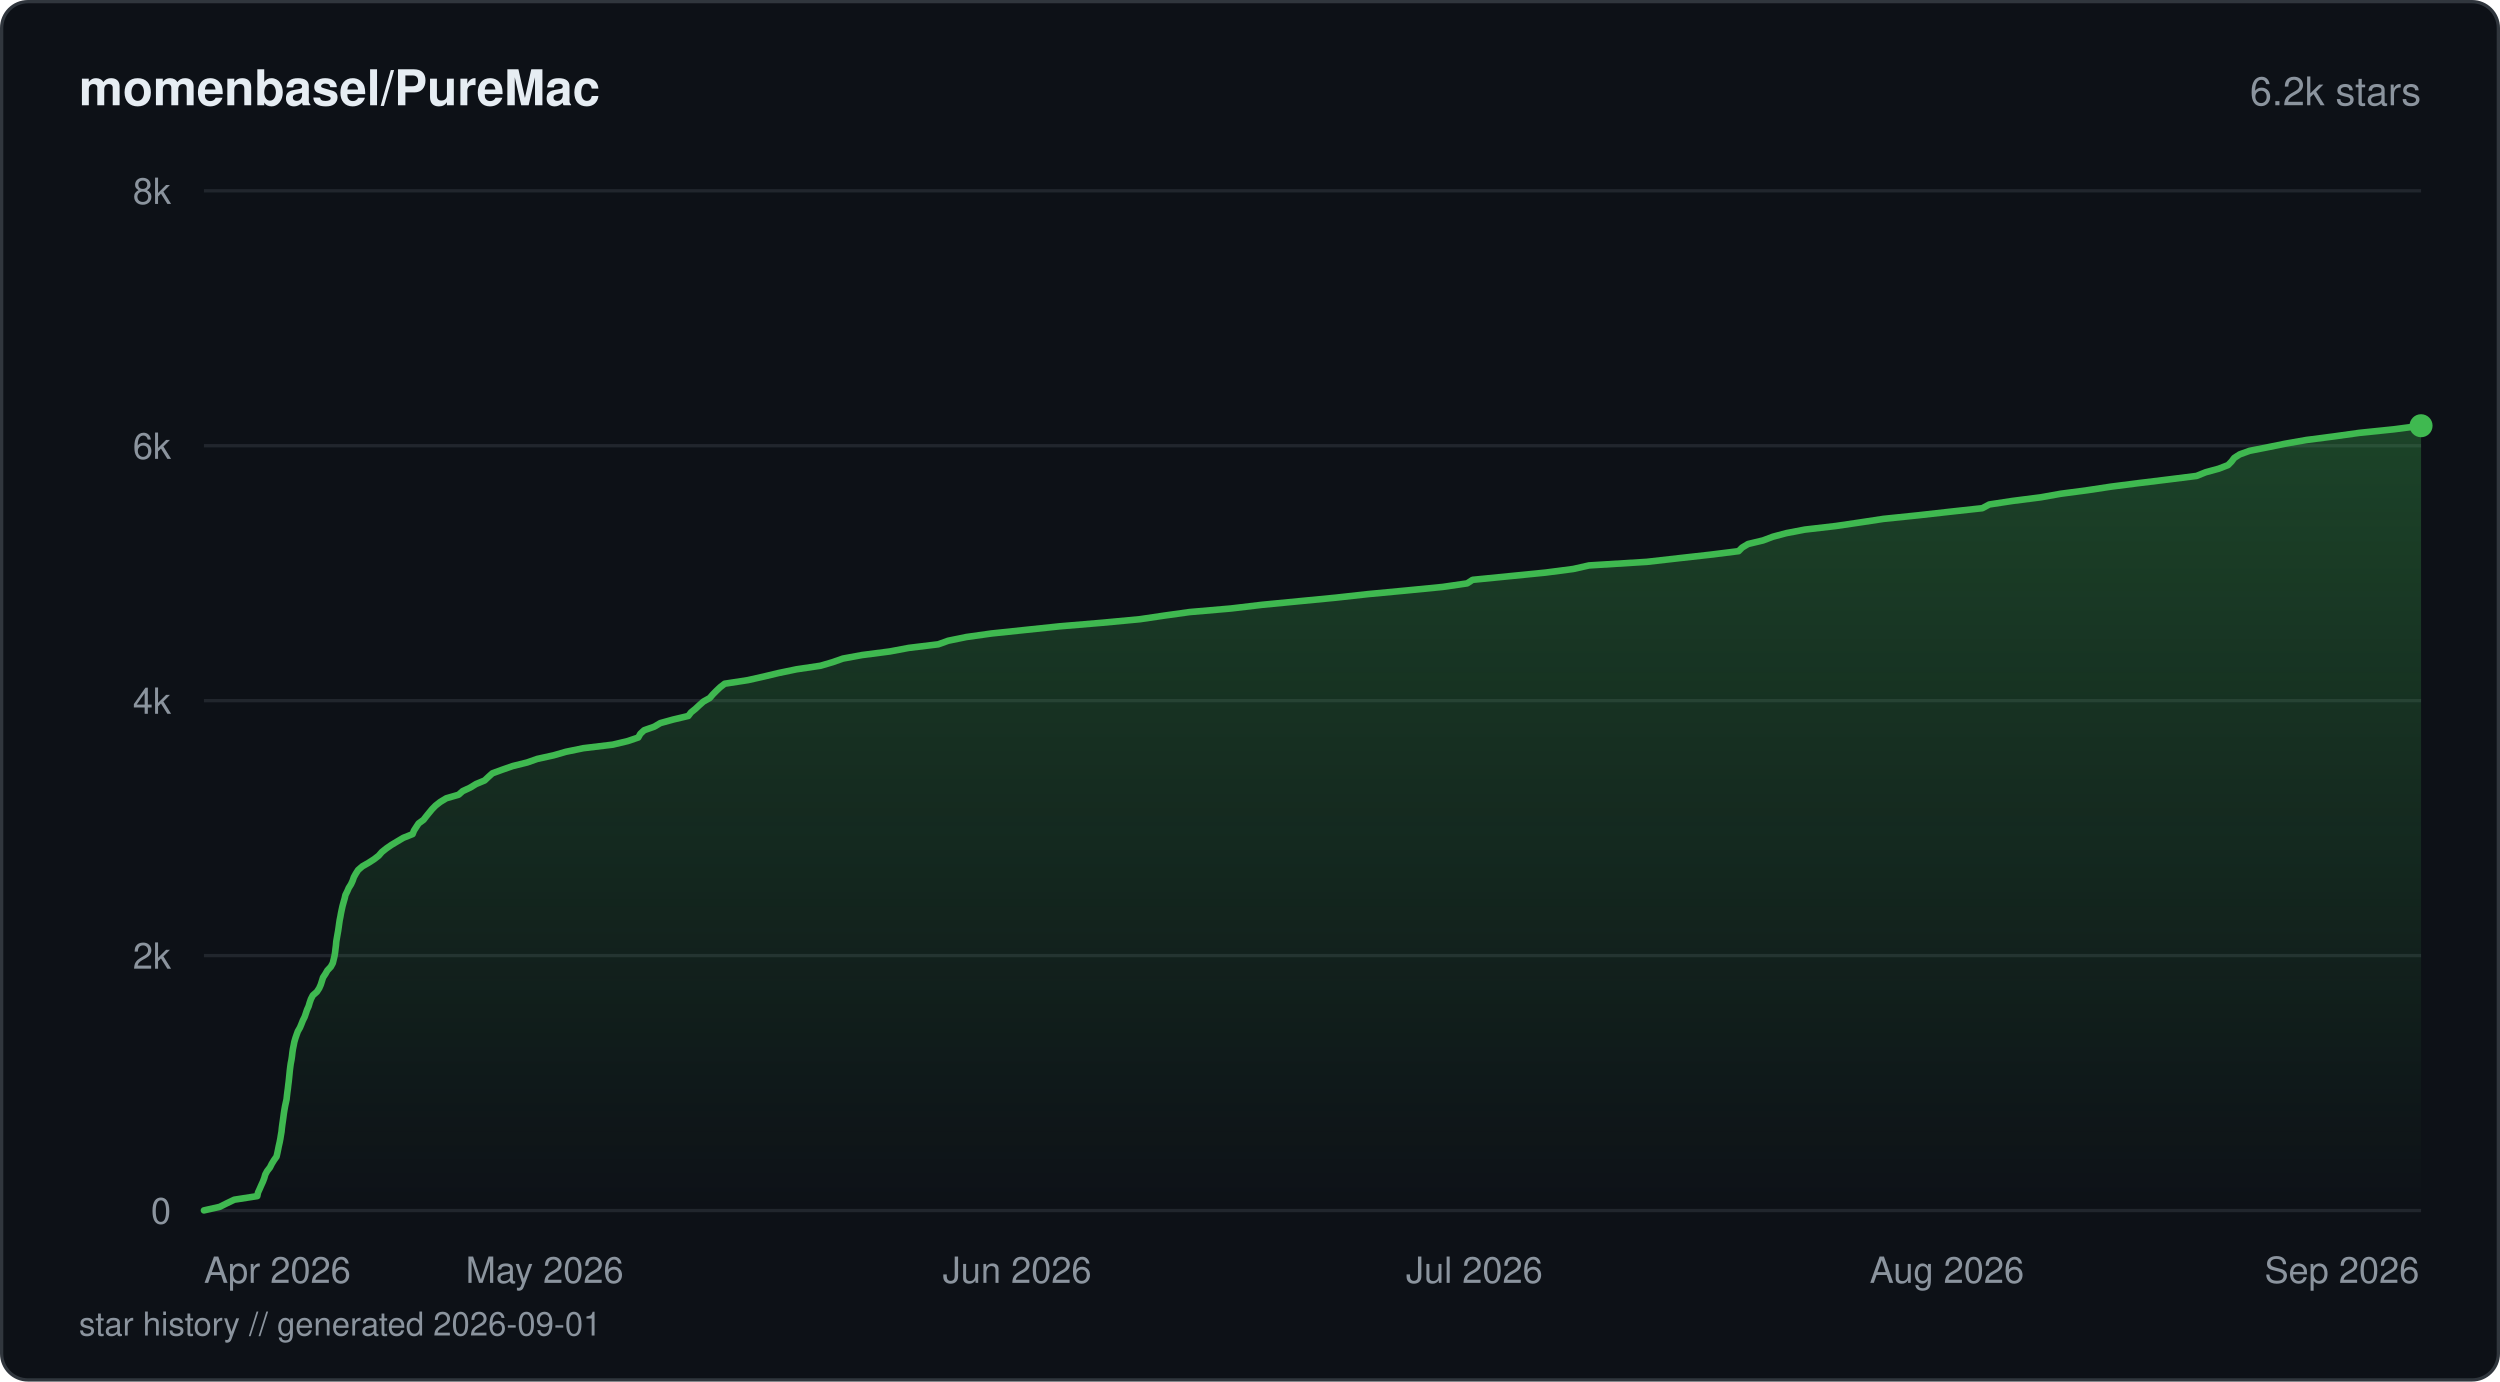
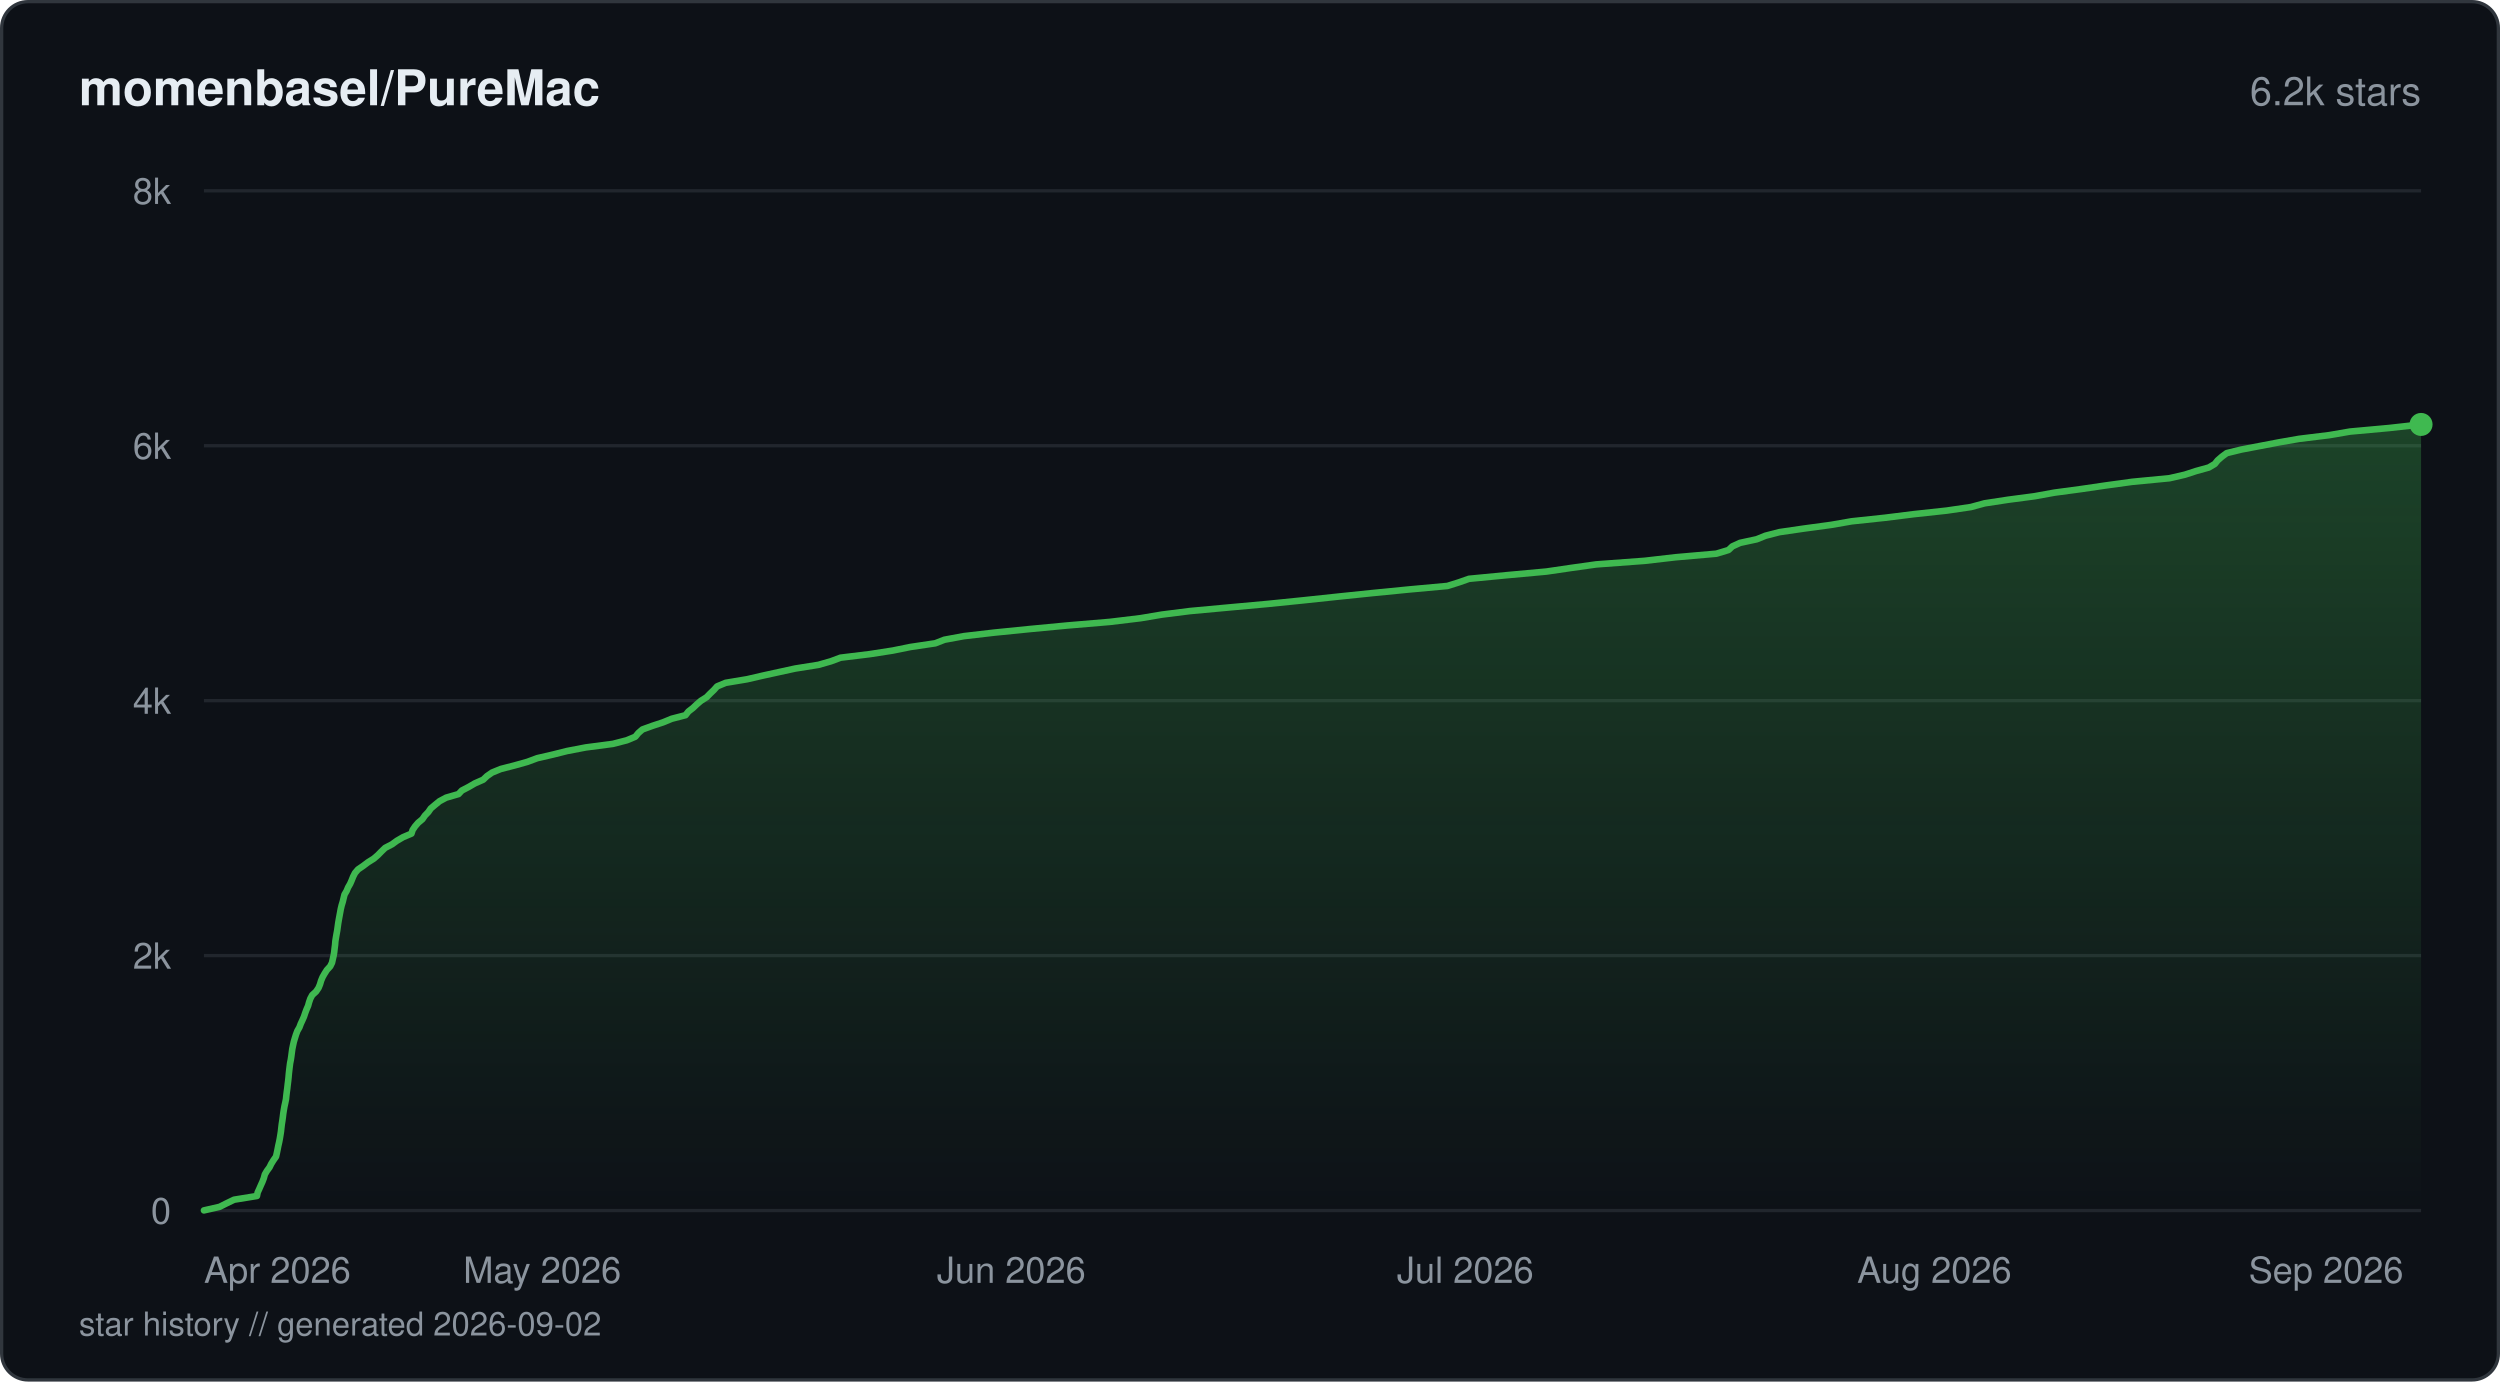
<svg xmlns="http://www.w3.org/2000/svg" viewBox="0 0 760 420" width="760" height="420" fill="none">
  <defs>
    <linearGradient id="fill-starhistorydarksvg" x1="0" y1="0" x2="0" y2="1">
      <stop offset="0%" stop-color="#3fb950" stop-opacity="0.3" />
      <stop offset="100%" stop-color="#3fb950" stop-opacity="0" />
    </linearGradient>
  </defs>
  <rect x="0.5" y="0.5" width="759" height="419" rx="8" fill="#0d1117" stroke="#30363d" stroke-width="1" />
  <text x="24" y="32" fill="#e6edf3" font-family="-apple-system, BlinkMacSystemFont, 'Segoe UI', Helvetica, Arial, sans-serif" font-size="15" font-weight="600">momenbasel/PureMac</text>
  <text x="736" y="32" fill="#8b949e" font-family="-apple-system, BlinkMacSystemFont, 'Segoe UI', Helvetica, Arial, sans-serif" font-size="12" text-anchor="end">6.2k stars</text>
  <line x1="62" y1="368" x2="736" y2="368" stroke="#21262d" stroke-width="1" />
  <text x="52" y="372" fill="#8b949e" font-family="-apple-system, BlinkMacSystemFont, 'Segoe UI', Helvetica, Arial, sans-serif" font-size="11" text-anchor="end">0</text>
  <line x1="62" y1="290.5" x2="736" y2="290.5" stroke="#21262d" stroke-width="1" />
  <text x="52" y="294.5" fill="#8b949e" font-family="-apple-system, BlinkMacSystemFont, 'Segoe UI', Helvetica, Arial, sans-serif" font-size="11" text-anchor="end">2k</text>
  <line x1="62" y1="213" x2="736" y2="213" stroke="#21262d" stroke-width="1" />
  <text x="52" y="217" fill="#8b949e" font-family="-apple-system, BlinkMacSystemFont, 'Segoe UI', Helvetica, Arial, sans-serif" font-size="11" text-anchor="end">4k</text>
  <line x1="62" y1="135.5" x2="736" y2="135.5" stroke="#21262d" stroke-width="1" />
  <text x="52" y="139.5" fill="#8b949e" font-family="-apple-system, BlinkMacSystemFont, 'Segoe UI', Helvetica, Arial, sans-serif" font-size="11" text-anchor="end">6k</text>
  <line x1="62" y1="58" x2="736" y2="58" stroke="#21262d" stroke-width="1" />
  <text x="52" y="62" fill="#8b949e" font-family="-apple-system, BlinkMacSystemFont, 'Segoe UI', Helvetica, Arial, sans-serif" font-size="11" text-anchor="end">8k</text>
-   <path d="M62 367.96 L66.8 366.88 L68.97 365.79 L71.22 364.71 L78.21 363.62 L78.45 362.5 L78.95 361.41 L79.42 360.33 L79.92 359.24 L80.33 358.16 L80.64 357.07 L81.22 355.99 L82.07 354.9 L82.61 353.82 L83.3 352.69 L84.07 351.61 L84.32 350.52 L84.54 349.44 L84.76 348.35 L85.01 347.27 L85.22 346.18 L85.39 345.1 L85.58 344.01 L85.69 342.89 L85.83 341.81 L85.99 340.72 L86.14 339.64 L86.28 338.55 L86.45 337.47 L86.64 336.38 L86.87 335.3 L87.11 334.21 L87.23 333.09 L87.36 332 L87.51 330.92 L87.63 329.83 L87.77 328.75 L87.88 327.66 L87.99 326.58 L88.1 325.49 L88.23 324.41 L88.38 323.32 L88.6 322.2 L88.76 321.11 L88.88 320.03 L89.04 318.94 L89.26 317.86 L89.47 316.77 L89.78 315.69 L90.15 314.6 L90.54 313.52 L91.19 312.39 L91.64 311.31 L92.07 310.22 L92.61 309.14 L92.98 308.05 L93.34 306.97 L93.83 305.88 L94.14 304.8 L94.52 303.71 L95.1 302.59 L96.33 301.51 L97.04 300.42 L97.52 299.33 L97.86 298.25 L98.2 297.16 L98.91 296.08 L99.53 295 L100.56 293.91 L101.17 292.79 L101.43 291.7 L101.69 290.62 L101.87 289.53 L101.99 288.45 L102.13 287.36 L102.22 286.28 L102.4 285.19 L102.59 284.11 L102.79 282.98 L102.95 281.9 L103.1 280.81 L103.26 279.73 L103.48 278.64 L103.67 277.56 L103.9 276.47 L104.14 275.39 L104.44 274.3 L104.76 273.18 L105.01 272.09 L105.55 271.01 L106.02 269.92 L106.7 268.84 L107.2 267.75 L107.57 266.67 L108.17 265.58 L108.86 264.5 L110.14 263.38 L112.04 262.29 L113.72 261.21 L115.13 260.12 L116.06 259.04 L117.41 257.95 L118.97 256.87 L120.79 255.78 L122.61 254.7 L125.43 253.57 L125.85 252.49 L126.55 251.4 L127.26 250.32 L128.75 249.23 L129.58 248.15 L130.47 247.06 L131.36 245.98 L132.43 244.89 L133.81 243.81 L135.67 242.68 L139.41 241.6 L140.64 240.51 L142.95 239.43 L144.73 238.34 L147.33 237.26 L148.48 236.17 L149.68 235.09 L152.66 234 L155.87 232.88 L160.26 231.79 L163.33 230.71 L168.3 229.62 L172.04 228.54 L177.35 227.45 L186.3 226.37 L190.86 225.28 L194.03 224.2 L194.66 223.08 L195.82 221.99 L198.9 220.91 L200.74 219.82 L204.65 218.74 L209.25 217.65 L210.07 216.57 L211.42 215.48 L212.57 214.4 L213.85 213.27 L215.77 212.19 L216.7 211.1 L217.77 210.02 L218.91 208.93 L220.31 207.85 L227.36 206.76 L232.17 205.68 L236.72 204.59 L242.13 203.47 L249.46 202.38 L253.13 201.3 L256.23 200.21 L262.1 199.13 L270.51 198.04 L276.27 196.96 L285.23 195.87 L288.24 194.79 L293.75 193.66 L301.4 192.58 L311.78 191.49 L322.08 190.41 L335.04 189.32 L346.54 188.24 L353.88 187.15 L361.59 186.07 L374.22 184.98 L383.66 183.86 L394.93 182.77 L406.12 181.69 L415.85 180.61 L427.43 179.52 L438.55 178.43 L446.01 177.35 L447.67 176.27 L458.69 175.18 L469.89 174.06 L478.27 172.97 L483.07 171.89 L500.65 170.8 L510.17 169.72 L519.91 168.63 L528.53 167.55 L529.61 166.46 L531.41 165.38 L535.97 164.29 L538.94 163.17 L543.01 162.08 L548.66 161 L558.08 159.91 L565.39 158.83 L572.56 157.74 L583.06 156.66 L592.75 155.57 L602.63 154.49 L604.74 153.36 L611.82 152.28 L620.36 151.19 L626.41 150.11 L634.6 149.02 L641.75 147.94 L650.27 146.85 L659.1 145.77 L667.76 144.68 L670.54 143.56 L674.5 142.48 L677.33 141.39 L678.39 140.3 L679.2 139.22 L680.86 138.14 L683.87 137.05 L689.41 135.96 L694.73 134.88 L701.1 133.76 L709.51 132.67 L717.23 131.59 L727.82 130.5 L736 129.42 L736 368 L62 368 Z" fill="url(#fill-starhistorydarksvg)" />
-   <path d="M62 367.96 L66.8 366.88 L68.97 365.79 L71.22 364.71 L78.21 363.62 L78.45 362.5 L78.95 361.41 L79.42 360.33 L79.92 359.24 L80.33 358.16 L80.64 357.07 L81.22 355.99 L82.07 354.9 L82.61 353.82 L83.3 352.69 L84.07 351.61 L84.32 350.52 L84.54 349.44 L84.76 348.35 L85.01 347.27 L85.22 346.18 L85.39 345.1 L85.58 344.01 L85.69 342.89 L85.83 341.81 L85.99 340.72 L86.14 339.64 L86.28 338.55 L86.45 337.47 L86.64 336.38 L86.87 335.3 L87.11 334.21 L87.23 333.09 L87.36 332 L87.51 330.92 L87.63 329.83 L87.77 328.75 L87.88 327.66 L87.99 326.58 L88.1 325.49 L88.23 324.41 L88.38 323.32 L88.6 322.2 L88.76 321.11 L88.88 320.03 L89.04 318.94 L89.26 317.86 L89.47 316.77 L89.78 315.69 L90.15 314.6 L90.54 313.52 L91.19 312.39 L91.64 311.31 L92.07 310.22 L92.61 309.14 L92.98 308.05 L93.34 306.97 L93.83 305.88 L94.14 304.8 L94.52 303.71 L95.1 302.59 L96.33 301.51 L97.04 300.42 L97.52 299.33 L97.86 298.25 L98.2 297.16 L98.91 296.08 L99.53 295 L100.56 293.91 L101.17 292.79 L101.43 291.7 L101.69 290.62 L101.87 289.53 L101.99 288.45 L102.13 287.36 L102.22 286.28 L102.4 285.19 L102.59 284.11 L102.79 282.98 L102.95 281.9 L103.1 280.81 L103.26 279.73 L103.48 278.64 L103.67 277.56 L103.9 276.47 L104.14 275.39 L104.44 274.3 L104.76 273.18 L105.01 272.09 L105.55 271.01 L106.02 269.92 L106.7 268.84 L107.2 267.75 L107.57 266.67 L108.17 265.58 L108.86 264.5 L110.14 263.38 L112.04 262.29 L113.72 261.21 L115.13 260.12 L116.06 259.04 L117.41 257.95 L118.97 256.87 L120.79 255.78 L122.61 254.7 L125.43 253.57 L125.85 252.49 L126.55 251.4 L127.26 250.32 L128.75 249.23 L129.58 248.15 L130.47 247.06 L131.36 245.98 L132.43 244.89 L133.81 243.81 L135.67 242.68 L139.41 241.6 L140.64 240.51 L142.95 239.43 L144.73 238.34 L147.33 237.26 L148.48 236.17 L149.68 235.09 L152.66 234 L155.87 232.88 L160.26 231.79 L163.33 230.71 L168.3 229.62 L172.04 228.54 L177.35 227.45 L186.3 226.37 L190.86 225.28 L194.03 224.2 L194.66 223.08 L195.82 221.99 L198.9 220.91 L200.74 219.82 L204.65 218.74 L209.25 217.65 L210.07 216.57 L211.42 215.48 L212.57 214.4 L213.85 213.27 L215.77 212.19 L216.7 211.1 L217.77 210.02 L218.91 208.93 L220.31 207.85 L227.36 206.76 L232.17 205.68 L236.72 204.59 L242.13 203.47 L249.46 202.38 L253.13 201.3 L256.23 200.21 L262.1 199.13 L270.51 198.04 L276.27 196.96 L285.23 195.87 L288.24 194.79 L293.75 193.66 L301.4 192.58 L311.78 191.49 L322.08 190.41 L335.04 189.32 L346.54 188.24 L353.88 187.15 L361.59 186.07 L374.22 184.98 L383.66 183.86 L394.93 182.77 L406.12 181.69 L415.85 180.61 L427.43 179.52 L438.55 178.43 L446.01 177.35 L447.67 176.27 L458.69 175.18 L469.89 174.06 L478.27 172.97 L483.07 171.89 L500.65 170.8 L510.17 169.72 L519.91 168.63 L528.53 167.55 L529.61 166.46 L531.41 165.38 L535.97 164.29 L538.94 163.17 L543.01 162.08 L548.66 161 L558.08 159.91 L565.39 158.83 L572.56 157.74 L583.06 156.66 L592.75 155.57 L602.63 154.49 L604.74 153.36 L611.82 152.28 L620.36 151.19 L626.41 150.11 L634.6 149.02 L641.75 147.94 L650.27 146.85 L659.1 145.77 L667.76 144.68 L670.54 143.56 L674.5 142.48 L677.33 141.39 L678.39 140.3 L679.2 139.22 L680.86 138.14 L683.87 137.05 L689.41 135.96 L694.73 134.88 L701.1 133.76 L709.51 132.67 L717.23 131.59 L727.82 130.5 L736 129.42" stroke="#3fb950" stroke-width="2" stroke-linejoin="round" stroke-linecap="round" fill="none" />
-   <circle cx="736" cy="129.42" r="3.5" fill="#3fb950" />
+   <path d="M62 367.96 L66.76 366.88 L68.92 365.79 L71.16 364.71 L78.11 363.58 L78.33 362.5 L78.83 361.41 L79.3 360.33 L79.79 359.24 L80.2 358.16 L80.51 357.03 L81.14 355.95 L81.94 354.86 L82.47 353.78 L83.15 352.69 L83.91 351.61 L84.16 350.52 L84.39 349.4 L84.6 348.32 L84.85 347.23 L85.06 346.15 L85.24 345.06 L85.41 343.98 L85.53 342.85 L85.66 341.77 L85.83 340.68 L85.98 339.6 L86.11 338.51 L86.28 337.43 L86.48 336.3 L86.72 335.22 L86.94 334.13 L87.05 333.05 L87.18 331.96 L87.33 330.88 L87.45 329.79 L87.59 328.67 L87.71 327.58 L87.8 326.5 L87.92 325.41 L88.05 324.33 L88.19 323.24 L88.41 322.12 L88.57 321.04 L88.71 319.95 L88.86 318.87 L89.08 317.78 L89.32 316.7 L89.64 315.61 L89.99 314.49 L90.4 313.4 L91.02 312.32 L91.43 311.23 L91.93 310.15 L92.41 309.06 L92.78 307.94 L93.19 306.85 L93.66 305.77 L93.96 304.68 L94.33 303.6 L94.91 302.51 L96.09 301.43 L96.85 300.3 L97.29 299.22 L97.61 298.13 L98.06 297.05 L98.68 295.96 L99.37 294.88 L100.39 293.76 L100.93 292.67 L101.17 291.59 L101.42 290.5 L101.6 289.41 L101.72 288.33 L101.86 287.25 L101.95 286.12 L102.12 285.04 L102.31 283.95 L102.51 282.87 L102.66 281.78 L102.81 280.7 L103 279.57 L103.2 278.49 L103.4 277.4 L103.6 276.32 L103.86 275.23 L104.19 274.15 L104.46 273.02 L104.73 271.94 L105.37 270.85 L105.82 269.77 L106.45 268.68 L106.92 267.6 L107.35 266.51 L107.92 265.39 L108.84 264.31 L110.43 263.22 L111.86 262.14 L113.6 261.05 L114.86 259.97 L115.96 258.84 L117.08 257.76 L119.17 256.67 L120.66 255.59 L122.53 254.5 L125.08 253.42 L125.43 252.33 L126.18 251.21 L127.12 250.12 L128.41 249.04 L129.16 247.95 L130.2 246.87 L130.95 245.78 L132.28 244.66 L133.61 243.57 L135.62 242.49 L139.39 241.4 L140.4 240.32 L142.49 239.23 L144.35 238.15 L146.89 237.03 L148.03 235.94 L149.58 234.86 L152.24 233.77 L156.45 232.69 L160.33 231.6 L163.35 230.48 L168.08 229.39 L172.38 228.31 L178.07 227.22 L186.3 226.14 L190.53 225.05 L193.13 223.97 L194.06 222.84 L195.29 221.76 L198.29 220.67 L201.57 219.59 L204.21 218.5 L208.39 217.42 L209.29 216.29 L210.68 215.21 L211.82 214.12 L213.08 213.04 L214.81 211.95 L215.86 210.87 L217.03 209.75 L218 208.66 L220.6 207.58 L227.12 206.49 L231.79 205.41 L236.77 204.32 L241.73 203.24 L248.82 202.11 L252.6 201.03 L255.51 199.94 L264.38 198.86 L271.41 197.77 L276.73 196.69 L284.33 195.56 L287.1 194.48 L293 193.39 L302.29 192.31 L313.14 191.22 L324.54 190.14 L337.44 189.05 L346.73 187.93 L353.2 186.84 L361.75 185.76 L373.57 184.67 L385.43 183.59 L396.18 182.5 L406.73 181.38 L417.14 180.3 L428.22 179.21 L440.02 178.13 L443.5 177.04 L446.57 175.96 L457.9 174.87 L470.12 173.75 L477.55 172.66 L485.24 171.58 L499.96 170.49 L509.34 169.41 L521.77 168.32 L525.48 167.2 L526.62 166.11 L528.98 165.03 L534.04 163.94 L536.71 162.86 L540.94 161.77 L548.35 160.69 L556.68 159.56 L562.87 158.48 L573.09 157.39 L581.76 156.31 L591.81 155.22 L599.16 154.14 L603.31 153.01 L610.39 151.93 L618.54 150.85 L624.55 149.76 L632.67 148.67 L640.06 147.59 L648.19 146.47 L659.53 145.38 L664.21 144.3 L667.55 143.21 L671.46 142.13 L673.3 141.04 L674.16 139.96 L675.46 138.83 L676.92 137.75 L681.37 136.66 L687.03 135.58 L692.72 134.49 L698.92 133.41 L708.11 132.28 L714.38 131.2 L726.34 130.11 L736 129.03 L736 368 L62 368 Z" fill="url(#fill-starhistorydarksvg)" />
+   <path d="M62 367.96 L66.76 366.88 L68.92 365.79 L71.16 364.71 L78.11 363.58 L78.33 362.5 L78.83 361.41 L79.3 360.33 L79.79 359.24 L80.2 358.16 L80.51 357.03 L81.14 355.95 L81.94 354.86 L82.47 353.78 L83.15 352.69 L83.91 351.61 L84.16 350.52 L84.39 349.4 L84.6 348.32 L84.85 347.23 L85.06 346.15 L85.24 345.06 L85.41 343.98 L85.53 342.85 L85.66 341.77 L85.83 340.68 L85.98 339.6 L86.11 338.51 L86.28 337.43 L86.48 336.3 L86.72 335.22 L86.94 334.13 L87.05 333.05 L87.18 331.96 L87.33 330.88 L87.45 329.79 L87.59 328.67 L87.71 327.58 L87.8 326.5 L87.92 325.41 L88.05 324.33 L88.19 323.24 L88.41 322.12 L88.57 321.04 L88.71 319.95 L88.86 318.87 L89.08 317.78 L89.32 316.7 L89.64 315.61 L89.99 314.49 L90.4 313.4 L91.02 312.32 L91.43 311.23 L91.93 310.15 L92.41 309.06 L92.78 307.94 L93.19 306.85 L93.66 305.77 L93.96 304.68 L94.33 303.6 L94.91 302.51 L96.09 301.43 L96.85 300.3 L97.29 299.22 L97.61 298.13 L98.06 297.05 L98.68 295.96 L99.37 294.88 L100.39 293.76 L100.93 292.67 L101.17 291.59 L101.42 290.5 L101.6 289.41 L101.72 288.33 L101.86 287.25 L101.95 286.12 L102.12 285.04 L102.31 283.95 L102.51 282.87 L102.66 281.78 L102.81 280.7 L103 279.57 L103.2 278.49 L103.4 277.4 L103.6 276.32 L103.86 275.23 L104.19 274.15 L104.46 273.02 L104.73 271.94 L105.37 270.85 L105.82 269.77 L106.45 268.68 L106.92 267.6 L107.35 266.51 L107.92 265.39 L108.84 264.31 L110.43 263.22 L111.86 262.14 L113.6 261.05 L114.86 259.97 L115.96 258.84 L117.08 257.76 L119.17 256.67 L120.66 255.59 L122.53 254.5 L125.08 253.42 L125.43 252.33 L126.18 251.21 L127.12 250.12 L128.41 249.04 L129.16 247.95 L130.2 246.87 L130.95 245.78 L132.28 244.66 L133.61 243.57 L135.62 242.49 L139.39 241.4 L140.4 240.32 L142.49 239.23 L144.35 238.15 L146.89 237.03 L148.03 235.94 L149.58 234.86 L152.24 233.77 L156.45 232.69 L160.33 231.6 L163.35 230.48 L168.08 229.39 L172.38 228.31 L178.07 227.22 L186.3 226.14 L190.53 225.05 L193.13 223.97 L194.06 222.84 L195.29 221.76 L198.29 220.67 L201.57 219.59 L204.21 218.5 L208.39 217.42 L209.29 216.29 L210.68 215.21 L211.82 214.12 L213.08 213.04 L214.81 211.95 L215.86 210.87 L217.03 209.75 L218 208.66 L220.6 207.58 L227.12 206.49 L231.79 205.41 L236.77 204.32 L241.73 203.24 L248.82 202.11 L252.6 201.03 L255.51 199.94 L264.38 198.86 L271.41 197.77 L276.73 196.69 L284.33 195.56 L287.1 194.48 L293 193.39 L302.29 192.31 L313.14 191.22 L324.54 190.14 L337.44 189.05 L346.73 187.93 L353.2 186.84 L361.75 185.76 L373.57 184.67 L385.43 183.59 L396.18 182.5 L406.73 181.38 L417.14 180.3 L428.22 179.21 L440.02 178.13 L443.5 177.04 L446.57 175.96 L457.9 174.87 L470.12 173.75 L477.55 172.66 L485.24 171.58 L499.96 170.49 L509.34 169.41 L521.77 168.32 L525.48 167.2 L526.62 166.11 L528.98 165.03 L534.04 163.94 L536.71 162.86 L540.94 161.77 L548.35 160.69 L556.68 159.56 L562.87 158.48 L573.09 157.39 L581.76 156.31 L591.81 155.22 L599.16 154.14 L603.31 153.01 L610.39 151.93 L618.54 150.85 L624.55 149.76 L632.67 148.67 L640.06 147.59 L648.19 146.47 L659.53 145.38 L664.21 144.3 L667.55 143.21 L671.46 142.13 L673.3 141.04 L674.16 139.96 L675.46 138.83 L676.92 137.75 L681.37 136.66 L687.03 135.58 L692.72 134.49 L698.92 133.41 L708.11 132.28 L714.38 131.2 L726.34 130.11 L736 129.03" stroke="#3fb950" stroke-width="2" stroke-linejoin="round" stroke-linecap="round" fill="none" />
+   <circle cx="736" cy="129.03" r="3.5" fill="#3fb950" />
  <text x="62" y="390" fill="#8b949e" font-family="-apple-system, BlinkMacSystemFont, 'Segoe UI', Helvetica, Arial, sans-serif" font-size="11" text-anchor="start">Apr 2026</text>
-   <text x="165.57" y="390" fill="#8b949e" font-family="-apple-system, BlinkMacSystemFont, 'Segoe UI', Helvetica, Arial, sans-serif" font-size="11" text-anchor="middle">May 2026</text>
-   <text x="309.2" y="390" fill="#8b949e" font-family="-apple-system, BlinkMacSystemFont, 'Segoe UI', Helvetica, Arial, sans-serif" font-size="11" text-anchor="middle">Jun 2026</text>
-   <text x="448.2" y="390" fill="#8b949e" font-family="-apple-system, BlinkMacSystemFont, 'Segoe UI', Helvetica, Arial, sans-serif" font-size="11" text-anchor="middle">Jul 2026</text>
-   <text x="591.84" y="390" fill="#8b949e" font-family="-apple-system, BlinkMacSystemFont, 'Segoe UI', Helvetica, Arial, sans-serif" font-size="11" text-anchor="middle">Aug 2026</text>
-   <text x="735.47" y="390" fill="#8b949e" font-family="-apple-system, BlinkMacSystemFont, 'Segoe UI', Helvetica, Arial, sans-serif" font-size="11" text-anchor="end">Sep 2026</text>
-   <text x="24" y="406" fill="#8b949e" font-family="-apple-system, BlinkMacSystemFont, 'Segoe UI', Helvetica, Arial, sans-serif" font-size="10">star history // generated 2026-09-01</text>
+   <text x="164.83" y="390" fill="#8b949e" font-family="-apple-system, BlinkMacSystemFont, 'Segoe UI', Helvetica, Arial, sans-serif" font-size="11" text-anchor="middle">May 2026</text>
+   <text x="307.43" y="390" fill="#8b949e" font-family="-apple-system, BlinkMacSystemFont, 'Segoe UI', Helvetica, Arial, sans-serif" font-size="11" text-anchor="middle">Jun 2026</text>
+   <text x="445.44" y="390" fill="#8b949e" font-family="-apple-system, BlinkMacSystemFont, 'Segoe UI', Helvetica, Arial, sans-serif" font-size="11" text-anchor="middle">Jul 2026</text>
+   <text x="588.04" y="390" fill="#8b949e" font-family="-apple-system, BlinkMacSystemFont, 'Segoe UI', Helvetica, Arial, sans-serif" font-size="11" text-anchor="middle">Aug 2026</text>
+   <text x="730.65" y="390" fill="#8b949e" font-family="-apple-system, BlinkMacSystemFont, 'Segoe UI', Helvetica, Arial, sans-serif" font-size="11" text-anchor="end">Sep 2026</text>
+   <text x="24" y="406" fill="#8b949e" font-family="-apple-system, BlinkMacSystemFont, 'Segoe UI', Helvetica, Arial, sans-serif" font-size="10">star history // generated 2026-09-02</text>
</svg>
